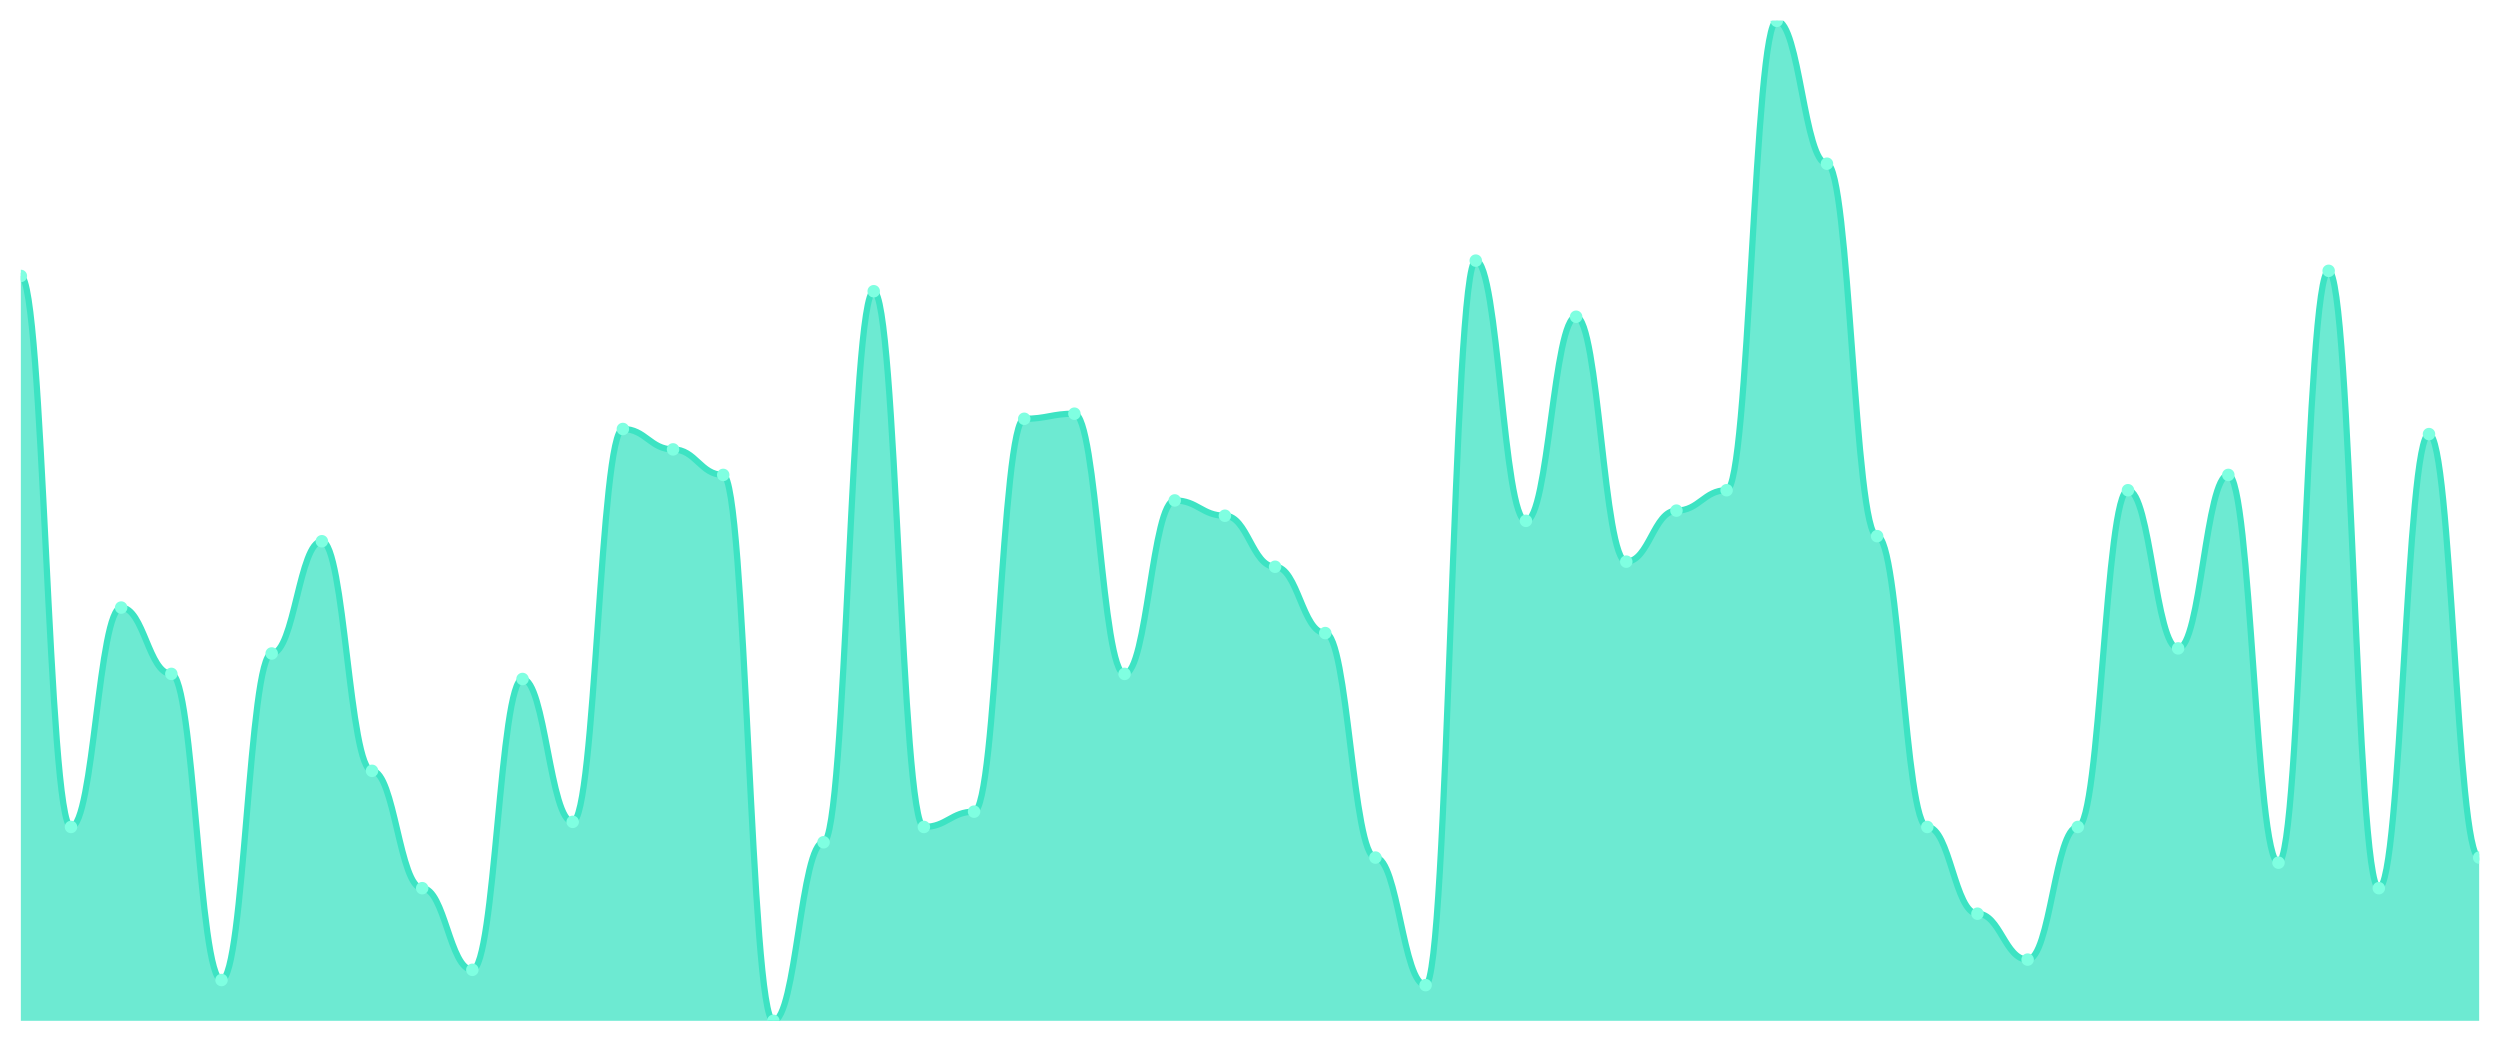
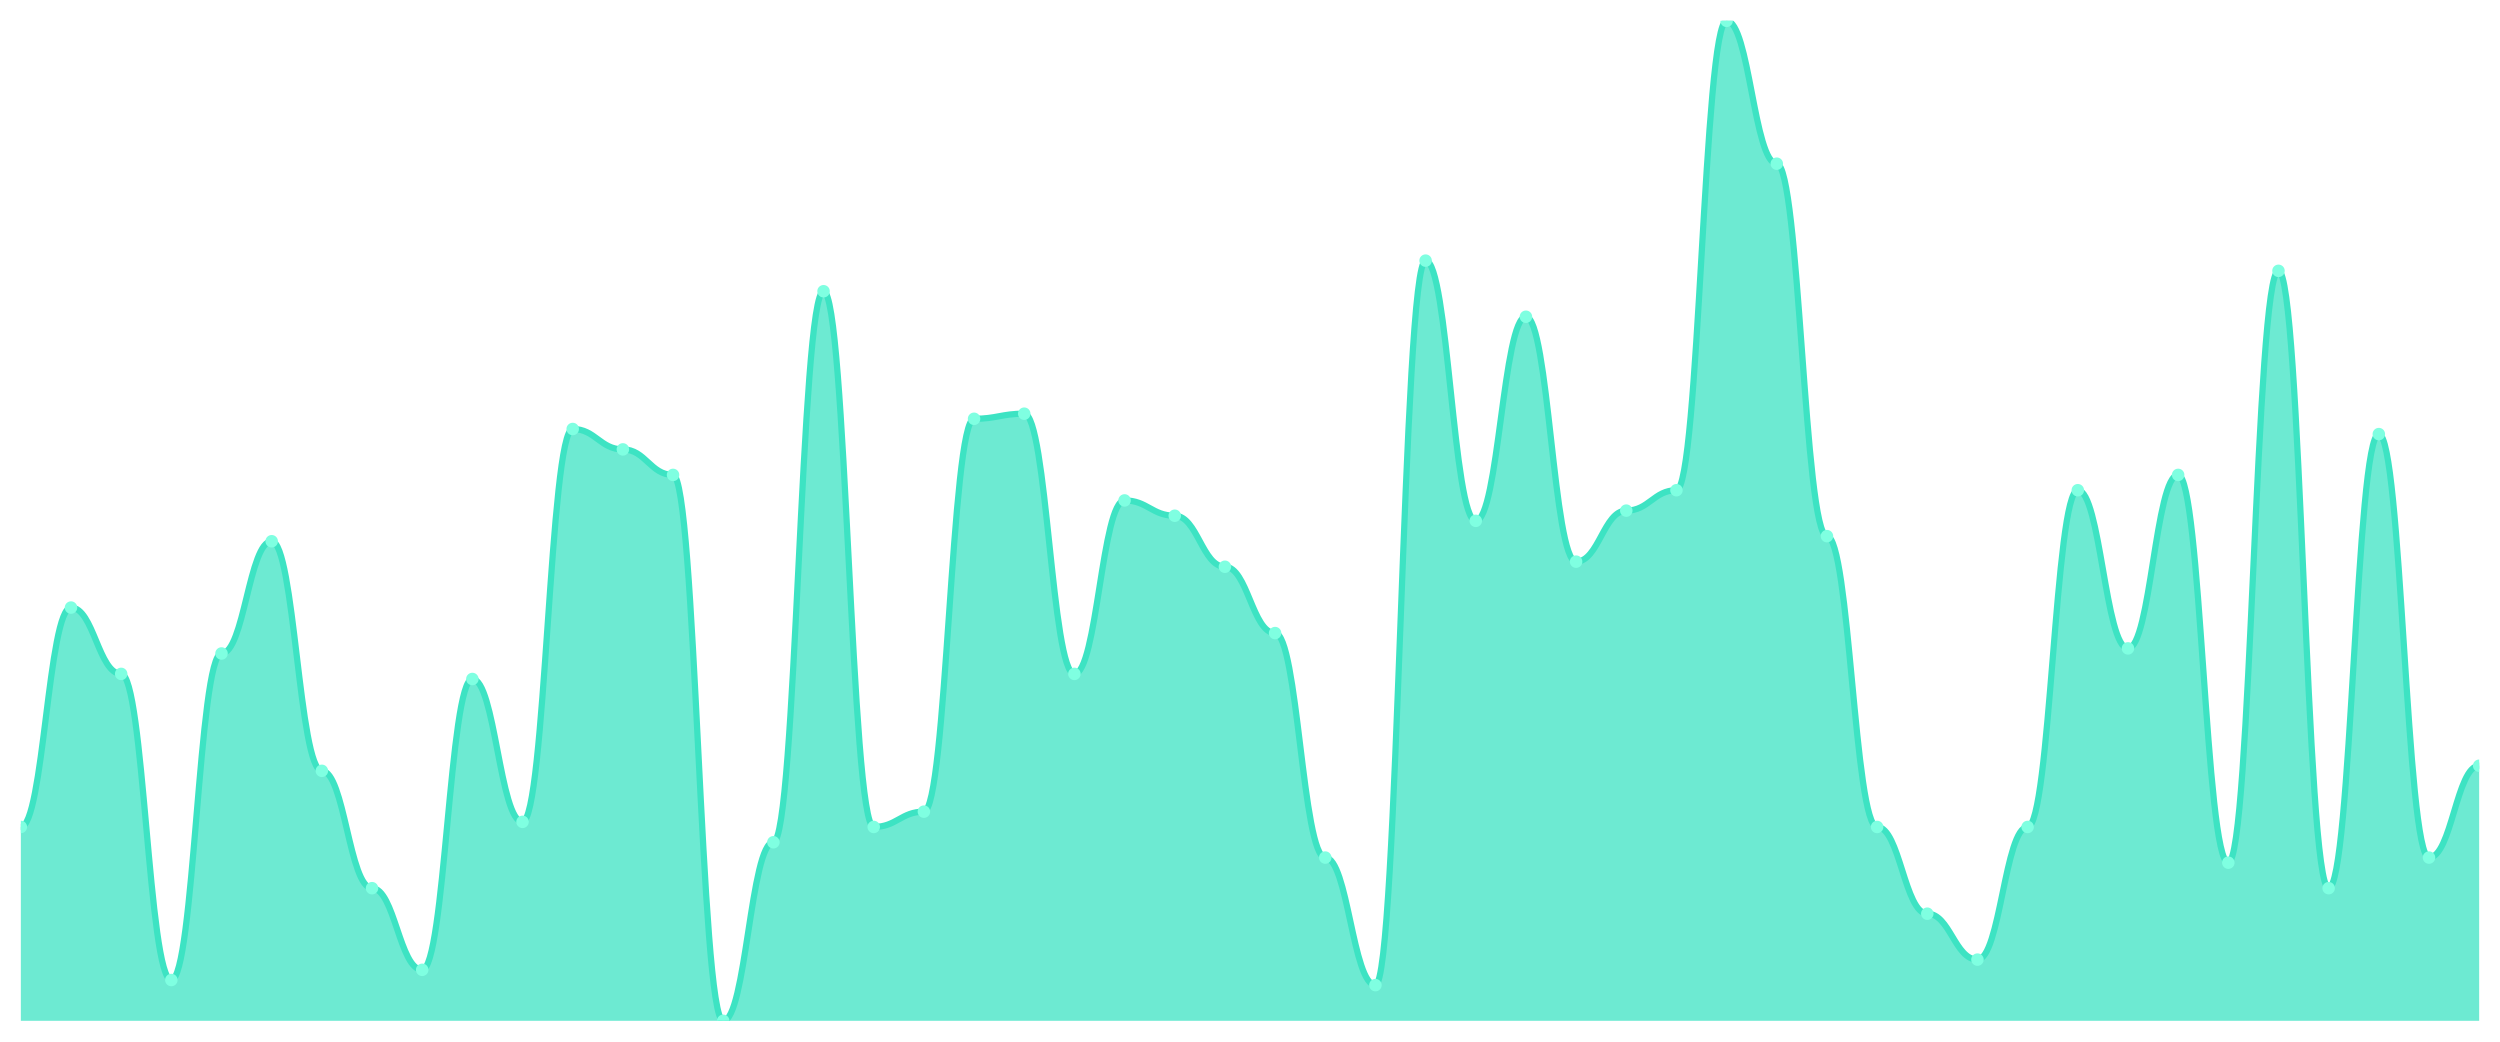
<svg xmlns="http://www.w3.org/2000/svg" viewBox="0 0 1200 500" width="1200" height="500">
  <defs>
    <clipPath id="c">
      <rect x="10" y="10" width="1180" height="480" />
    </clipPath>
  </defs>
  <rect width="1200" height="500" fill="none" />
  <g clip-path="url(#c)">
-     <path d="M 10,490 L 10,132.449 C 20.837,132.449 23.245,396.939 34.082,396.939 C 44.918,396.939 47.327,291.633 58.163,291.633 C 69,291.633 71.408,323.469 82.245,323.469 C 93.082,323.469 95.49,470.408 106.327,470.408 C 117.163,470.408 119.571,313.673 130.408,313.673 C 141.245,313.673 143.653,259.796 154.49,259.796 C 165.327,259.796 167.735,370 178.571,370 C 189.408,370 191.816,426.327 202.653,426.327 C 213.49,426.327 215.898,465.51 226.735,465.51 C 237.571,465.51 239.98,325.918 250.816,325.918 C 261.653,325.918 264.061,394.49 274.898,394.49 C 285.735,394.49 288.143,205.918 298.98,205.918 C 309.816,205.918 312.224,215.714 323.061,215.714 C 333.898,215.714 336.306,227.959 347.143,227.959 C 357.98,227.959 360.388,490 371.224,490 C 382.061,490 384.469,404.286 395.306,404.286 C 406.143,404.286 408.551,139.796 419.388,139.796 C 430.224,139.796 432.633,396.939 443.469,396.939 C 454.306,396.939 456.714,389.592 467.551,389.592 C 478.388,389.592 480.796,201.02 491.633,201.02 C 502.469,201.02 504.878,198.571 515.714,198.571 C 526.551,198.571 528.959,323.469 539.796,323.469 C 550.633,323.469 553.041,240.204 563.878,240.204 C 574.714,240.204 577.122,247.551 587.959,247.551 C 598.796,247.551 601.204,272.041 612.041,272.041 C 622.878,272.041 625.286,303.878 636.122,303.878 C 646.959,303.878 649.367,411.633 660.204,411.633 C 671.041,411.633 673.449,472.857 684.286,472.857 C 695.122,472.857 697.531,125.102 708.367,125.102 C 719.204,125.102 721.612,250 732.449,250 C 743.286,250 745.694,152.041 756.531,152.041 C 767.367,152.041 769.776,269.592 780.612,269.592 C 791.449,269.592 793.857,245.102 804.694,245.102 C 815.531,245.102 817.939,235.306 828.776,235.306 C 839.612,235.306 842.02,10 852.857,10 C 863.694,10 866.102,78.571 876.939,78.571 C 887.776,78.571 890.184,257.347 901.02,257.347 C 911.857,257.347 914.265,396.939 925.102,396.939 C 935.939,396.939 938.347,438.571 949.184,438.571 C 960.02,438.571 962.429,460.612 973.265,460.612 C 984.102,460.612 986.51,396.939 997.347,396.939 C 1008.184,396.939 1010.592,235.306 1021.429,235.306 C 1032.265,235.306 1034.673,311.224 1045.51,311.224 C 1056.347,311.224 1058.755,227.959 1069.592,227.959 C 1080.429,227.959 1082.837,414.082 1093.673,414.082 C 1104.51,414.082 1106.918,130 1117.755,130 C 1128.592,130 1131,426.327 1141.837,426.327 C 1152.673,426.327 1155.082,208.367 1165.918,208.367 C 1176.755,208.367 1179.163,411.633 1190,411.633 L 1190,490 Z" fill="rgba(61,227,195,0.75)" />
-     <path d="M 10,132.449 C 20.837,132.449 23.245,396.939 34.082,396.939 C 44.918,396.939 47.327,291.633 58.163,291.633 C 69,291.633 71.408,323.469 82.245,323.469 C 93.082,323.469 95.49,470.408 106.327,470.408 C 117.163,470.408 119.571,313.673 130.408,313.673 C 141.245,313.673 143.653,259.796 154.49,259.796 C 165.327,259.796 167.735,370 178.571,370 C 189.408,370 191.816,426.327 202.653,426.327 C 213.49,426.327 215.898,465.51 226.735,465.51 C 237.571,465.51 239.98,325.918 250.816,325.918 C 261.653,325.918 264.061,394.49 274.898,394.49 C 285.735,394.49 288.143,205.918 298.98,205.918 C 309.816,205.918 312.224,215.714 323.061,215.714 C 333.898,215.714 336.306,227.959 347.143,227.959 C 357.98,227.959 360.388,490 371.224,490 C 382.061,490 384.469,404.286 395.306,404.286 C 406.143,404.286 408.551,139.796 419.388,139.796 C 430.224,139.796 432.633,396.939 443.469,396.939 C 454.306,396.939 456.714,389.592 467.551,389.592 C 478.388,389.592 480.796,201.02 491.633,201.02 C 502.469,201.02 504.878,198.571 515.714,198.571 C 526.551,198.571 528.959,323.469 539.796,323.469 C 550.633,323.469 553.041,240.204 563.878,240.204 C 574.714,240.204 577.122,247.551 587.959,247.551 C 598.796,247.551 601.204,272.041 612.041,272.041 C 622.878,272.041 625.286,303.878 636.122,303.878 C 646.959,303.878 649.367,411.633 660.204,411.633 C 671.041,411.633 673.449,472.857 684.286,472.857 C 695.122,472.857 697.531,125.102 708.367,125.102 C 719.204,125.102 721.612,250 732.449,250 C 743.286,250 745.694,152.041 756.531,152.041 C 767.367,152.041 769.776,269.592 780.612,269.592 C 791.449,269.592 793.857,245.102 804.694,245.102 C 815.531,245.102 817.939,235.306 828.776,235.306 C 839.612,235.306 842.02,10 852.857,10 C 863.694,10 866.102,78.571 876.939,78.571 C 887.776,78.571 890.184,257.347 901.02,257.347 C 911.857,257.347 914.265,396.939 925.102,396.939 C 935.939,396.939 938.347,438.571 949.184,438.571 C 960.02,438.571 962.429,460.612 973.265,460.612 C 984.102,460.612 986.51,396.939 997.347,396.939 C 1008.184,396.939 1010.592,235.306 1021.429,235.306 C 1032.265,235.306 1034.673,311.224 1045.51,311.224 C 1056.347,311.224 1058.755,227.959 1069.592,227.959 C 1080.429,227.959 1082.837,414.082 1093.673,414.082 C 1104.51,414.082 1106.918,130 1117.755,130 C 1128.592,130 1131,426.327 1141.837,426.327 C 1152.673,426.327 1155.082,208.367 1165.918,208.367 C 1176.755,208.367 1179.163,411.633 1190,411.633" fill="none" stroke="#3de3c3" stroke-width="3" stroke-linecap="round" stroke-linejoin="round" />
-     <circle cx="10" cy="132.449" r="3" fill="#7fffe1" />
-     <circle cx="34.082" cy="396.939" r="3" fill="#7fffe1" />
-     <circle cx="58.163" cy="291.633" r="3" fill="#7fffe1" />
-     <circle cx="82.245" cy="323.469" r="3" fill="#7fffe1" />
-     <circle cx="106.327" cy="470.408" r="3" fill="#7fffe1" />
-     <circle cx="130.408" cy="313.673" r="3" fill="#7fffe1" />
-     <circle cx="154.49" cy="259.796" r="3" fill="#7fffe1" />
-     <circle cx="178.571" cy="370" r="3" fill="#7fffe1" />
-     <circle cx="202.653" cy="426.327" r="3" fill="#7fffe1" />
-     <circle cx="226.735" cy="465.51" r="3" fill="#7fffe1" />
-     <circle cx="250.816" cy="325.918" r="3" fill="#7fffe1" />
-     <circle cx="274.898" cy="394.49" r="3" fill="#7fffe1" />
-     <circle cx="298.98" cy="205.918" r="3" fill="#7fffe1" />
-     <circle cx="323.061" cy="215.714" r="3" fill="#7fffe1" />
-     <circle cx="347.143" cy="227.959" r="3" fill="#7fffe1" />
-     <circle cx="371.224" cy="490" r="3" fill="#7fffe1" />
-     <circle cx="395.306" cy="404.286" r="3" fill="#7fffe1" />
-     <circle cx="419.388" cy="139.796" r="3" fill="#7fffe1" />
-     <circle cx="443.469" cy="396.939" r="3" fill="#7fffe1" />
-     <circle cx="467.551" cy="389.592" r="3" fill="#7fffe1" />
-     <circle cx="491.633" cy="201.02" r="3" fill="#7fffe1" />
-     <circle cx="515.714" cy="198.571" r="3" fill="#7fffe1" />
-     <circle cx="539.796" cy="323.469" r="3" fill="#7fffe1" />
-     <circle cx="563.878" cy="240.204" r="3" fill="#7fffe1" />
-     <circle cx="587.959" cy="247.551" r="3" fill="#7fffe1" />
-     <circle cx="612.041" cy="272.041" r="3" fill="#7fffe1" />
-     <circle cx="636.122" cy="303.878" r="3" fill="#7fffe1" />
-     <circle cx="660.204" cy="411.633" r="3" fill="#7fffe1" />
-     <circle cx="684.286" cy="472.857" r="3" fill="#7fffe1" />
-     <circle cx="708.367" cy="125.102" r="3" fill="#7fffe1" />
-     <circle cx="732.449" cy="250" r="3" fill="#7fffe1" />
-     <circle cx="756.531" cy="152.041" r="3" fill="#7fffe1" />
-     <circle cx="780.612" cy="269.592" r="3" fill="#7fffe1" />
-     <circle cx="804.694" cy="245.102" r="3" fill="#7fffe1" />
-     <circle cx="828.776" cy="235.306" r="3" fill="#7fffe1" />
-     <circle cx="852.857" cy="10" r="3" fill="#7fffe1" />
-     <circle cx="876.939" cy="78.571" r="3" fill="#7fffe1" />
-     <circle cx="901.02" cy="257.347" r="3" fill="#7fffe1" />
-     <circle cx="925.102" cy="396.939" r="3" fill="#7fffe1" />
-     <circle cx="949.184" cy="438.571" r="3" fill="#7fffe1" />
-     <circle cx="973.265" cy="460.612" r="3" fill="#7fffe1" />
-     <circle cx="997.347" cy="396.939" r="3" fill="#7fffe1" />
-     <circle cx="1021.429" cy="235.306" r="3" fill="#7fffe1" />
-     <circle cx="1045.51" cy="311.224" r="3" fill="#7fffe1" />
-     <circle cx="1069.592" cy="227.959" r="3" fill="#7fffe1" />
-     <circle cx="1093.673" cy="414.082" r="3" fill="#7fffe1" />
-     <circle cx="1117.755" cy="130" r="3" fill="#7fffe1" />
-     <circle cx="1141.837" cy="426.327" r="3" fill="#7fffe1" />
-     <circle cx="1165.918" cy="208.367" r="3" fill="#7fffe1" />
-     <circle cx="1190" cy="411.633" r="3" fill="#7fffe1" />
+     <path d="M 10,490 L 10,396.939 C 20.837,396.939 23.245,291.633 34.082,291.633 C 44.918,291.633 47.327,323.469 58.163,323.469 C 69,323.469 71.408,470.408 82.245,470.408 C 93.082,470.408 95.49,313.673 106.327,313.673 C 117.163,313.673 119.571,259.796 130.408,259.796 C 141.245,259.796 143.653,370 154.49,370 C 165.327,370 167.735,426.327 178.571,426.327 C 189.408,426.327 191.816,465.51 202.653,465.51 C 213.49,465.51 215.898,325.918 226.735,325.918 C 237.571,325.918 239.98,394.49 250.816,394.49 C 261.653,394.49 264.061,205.918 274.898,205.918 C 285.735,205.918 288.143,215.714 298.98,215.714 C 309.816,215.714 312.224,227.959 323.061,227.959 C 333.898,227.959 336.306,490 347.143,490 C 357.98,490 360.388,404.286 371.224,404.286 C 382.061,404.286 384.469,139.796 395.306,139.796 C 406.143,139.796 408.551,396.939 419.388,396.939 C 430.224,396.939 432.633,389.592 443.469,389.592 C 454.306,389.592 456.714,201.02 467.551,201.02 C 478.388,201.02 480.796,198.571 491.633,198.571 C 502.469,198.571 504.878,323.469 515.714,323.469 C 526.551,323.469 528.959,240.204 539.796,240.204 C 550.633,240.204 553.041,247.551 563.878,247.551 C 574.714,247.551 577.122,272.041 587.959,272.041 C 598.796,272.041 601.204,303.878 612.041,303.878 C 622.878,303.878 625.286,411.633 636.122,411.633 C 646.959,411.633 649.367,472.857 660.204,472.857 C 671.041,472.857 673.449,125.102 684.286,125.102 C 695.122,125.102 697.531,250 708.367,250 C 719.204,250 721.612,152.041 732.449,152.041 C 743.286,152.041 745.694,269.592 756.531,269.592 C 767.367,269.592 769.776,245.102 780.612,245.102 C 791.449,245.102 793.857,235.306 804.694,235.306 C 815.531,235.306 817.939,10 828.776,10 C 839.612,10 842.02,78.571 852.857,78.571 C 863.694,78.571 866.102,257.347 876.939,257.347 C 887.776,257.347 890.184,396.939 901.02,396.939 C 911.857,396.939 914.265,438.571 925.102,438.571 C 935.939,438.571 938.347,460.612 949.184,460.612 C 960.02,460.612 962.429,396.939 973.265,396.939 C 984.102,396.939 986.51,235.306 997.347,235.306 C 1008.184,235.306 1010.592,311.224 1021.429,311.224 C 1032.265,311.224 1034.673,227.959 1045.51,227.959 C 1056.347,227.959 1058.755,414.082 1069.592,414.082 C 1080.429,414.082 1082.837,130 1093.673,130 C 1104.51,130 1106.918,426.327 1117.755,426.327 C 1128.592,426.327 1131,208.367 1141.837,208.367 C 1152.673,208.367 1155.082,411.633 1165.918,411.633 C 1176.755,411.633 1179.163,367.551 1190,367.551 L 1190,490 Z" fill="rgba(61,227,195,0.75)" />
+     <path d="M 10,396.939 C 20.837,396.939 23.245,291.633 34.082,291.633 C 44.918,291.633 47.327,323.469 58.163,323.469 C 69,323.469 71.408,470.408 82.245,470.408 C 93.082,470.408 95.49,313.673 106.327,313.673 C 117.163,313.673 119.571,259.796 130.408,259.796 C 141.245,259.796 143.653,370 154.49,370 C 165.327,370 167.735,426.327 178.571,426.327 C 189.408,426.327 191.816,465.51 202.653,465.51 C 213.49,465.51 215.898,325.918 226.735,325.918 C 237.571,325.918 239.98,394.49 250.816,394.49 C 261.653,394.49 264.061,205.918 274.898,205.918 C 285.735,205.918 288.143,215.714 298.98,215.714 C 309.816,215.714 312.224,227.959 323.061,227.959 C 333.898,227.959 336.306,490 347.143,490 C 357.98,490 360.388,404.286 371.224,404.286 C 382.061,404.286 384.469,139.796 395.306,139.796 C 406.143,139.796 408.551,396.939 419.388,396.939 C 430.224,396.939 432.633,389.592 443.469,389.592 C 454.306,389.592 456.714,201.02 467.551,201.02 C 478.388,201.02 480.796,198.571 491.633,198.571 C 502.469,198.571 504.878,323.469 515.714,323.469 C 526.551,323.469 528.959,240.204 539.796,240.204 C 550.633,240.204 553.041,247.551 563.878,247.551 C 574.714,247.551 577.122,272.041 587.959,272.041 C 598.796,272.041 601.204,303.878 612.041,303.878 C 622.878,303.878 625.286,411.633 636.122,411.633 C 646.959,411.633 649.367,472.857 660.204,472.857 C 671.041,472.857 673.449,125.102 684.286,125.102 C 695.122,125.102 697.531,250 708.367,250 C 719.204,250 721.612,152.041 732.449,152.041 C 743.286,152.041 745.694,269.592 756.531,269.592 C 767.367,269.592 769.776,245.102 780.612,245.102 C 791.449,245.102 793.857,235.306 804.694,235.306 C 815.531,235.306 817.939,10 828.776,10 C 839.612,10 842.02,78.571 852.857,78.571 C 863.694,78.571 866.102,257.347 876.939,257.347 C 887.776,257.347 890.184,396.939 901.02,396.939 C 911.857,396.939 914.265,438.571 925.102,438.571 C 935.939,438.571 938.347,460.612 949.184,460.612 C 960.02,460.612 962.429,396.939 973.265,396.939 C 984.102,396.939 986.51,235.306 997.347,235.306 C 1008.184,235.306 1010.592,311.224 1021.429,311.224 C 1032.265,311.224 1034.673,227.959 1045.51,227.959 C 1056.347,227.959 1058.755,414.082 1069.592,414.082 C 1080.429,414.082 1082.837,130 1093.673,130 C 1104.51,130 1106.918,426.327 1117.755,426.327 C 1128.592,426.327 1131,208.367 1141.837,208.367 C 1152.673,208.367 1155.082,411.633 1165.918,411.633 C 1176.755,411.633 1179.163,367.551 1190,367.551" fill="none" stroke="#3de3c3" stroke-width="3" stroke-linecap="round" stroke-linejoin="round" />
+     <circle cx="10" cy="396.939" r="3" fill="#7fffe1" />
+     <circle cx="34.082" cy="291.633" r="3" fill="#7fffe1" />
+     <circle cx="58.163" cy="323.469" r="3" fill="#7fffe1" />
+     <circle cx="82.245" cy="470.408" r="3" fill="#7fffe1" />
+     <circle cx="106.327" cy="313.673" r="3" fill="#7fffe1" />
+     <circle cx="130.408" cy="259.796" r="3" fill="#7fffe1" />
+     <circle cx="154.49" cy="370" r="3" fill="#7fffe1" />
+     <circle cx="178.571" cy="426.327" r="3" fill="#7fffe1" />
+     <circle cx="202.653" cy="465.51" r="3" fill="#7fffe1" />
+     <circle cx="226.735" cy="325.918" r="3" fill="#7fffe1" />
+     <circle cx="250.816" cy="394.49" r="3" fill="#7fffe1" />
+     <circle cx="274.898" cy="205.918" r="3" fill="#7fffe1" />
+     <circle cx="298.98" cy="215.714" r="3" fill="#7fffe1" />
+     <circle cx="323.061" cy="227.959" r="3" fill="#7fffe1" />
+     <circle cx="347.143" cy="490" r="3" fill="#7fffe1" />
+     <circle cx="371.224" cy="404.286" r="3" fill="#7fffe1" />
+     <circle cx="395.306" cy="139.796" r="3" fill="#7fffe1" />
+     <circle cx="419.388" cy="396.939" r="3" fill="#7fffe1" />
+     <circle cx="443.469" cy="389.592" r="3" fill="#7fffe1" />
+     <circle cx="467.551" cy="201.02" r="3" fill="#7fffe1" />
+     <circle cx="491.633" cy="198.571" r="3" fill="#7fffe1" />
+     <circle cx="515.714" cy="323.469" r="3" fill="#7fffe1" />
+     <circle cx="539.796" cy="240.204" r="3" fill="#7fffe1" />
+     <circle cx="563.878" cy="247.551" r="3" fill="#7fffe1" />
+     <circle cx="587.959" cy="272.041" r="3" fill="#7fffe1" />
+     <circle cx="612.041" cy="303.878" r="3" fill="#7fffe1" />
+     <circle cx="636.122" cy="411.633" r="3" fill="#7fffe1" />
+     <circle cx="660.204" cy="472.857" r="3" fill="#7fffe1" />
+     <circle cx="684.286" cy="125.102" r="3" fill="#7fffe1" />
+     <circle cx="708.367" cy="250" r="3" fill="#7fffe1" />
+     <circle cx="732.449" cy="152.041" r="3" fill="#7fffe1" />
+     <circle cx="756.531" cy="269.592" r="3" fill="#7fffe1" />
+     <circle cx="780.612" cy="245.102" r="3" fill="#7fffe1" />
+     <circle cx="804.694" cy="235.306" r="3" fill="#7fffe1" />
+     <circle cx="828.776" cy="10" r="3" fill="#7fffe1" />
+     <circle cx="852.857" cy="78.571" r="3" fill="#7fffe1" />
+     <circle cx="876.939" cy="257.347" r="3" fill="#7fffe1" />
+     <circle cx="901.02" cy="396.939" r="3" fill="#7fffe1" />
+     <circle cx="925.102" cy="438.571" r="3" fill="#7fffe1" />
+     <circle cx="949.184" cy="460.612" r="3" fill="#7fffe1" />
+     <circle cx="973.265" cy="396.939" r="3" fill="#7fffe1" />
+     <circle cx="997.347" cy="235.306" r="3" fill="#7fffe1" />
+     <circle cx="1021.429" cy="311.224" r="3" fill="#7fffe1" />
+     <circle cx="1045.51" cy="227.959" r="3" fill="#7fffe1" />
+     <circle cx="1069.592" cy="414.082" r="3" fill="#7fffe1" />
+     <circle cx="1093.673" cy="130" r="3" fill="#7fffe1" />
+     <circle cx="1117.755" cy="426.327" r="3" fill="#7fffe1" />
+     <circle cx="1141.837" cy="208.367" r="3" fill="#7fffe1" />
+     <circle cx="1165.918" cy="411.633" r="3" fill="#7fffe1" />
+     <circle cx="1190" cy="367.551" r="3" fill="#7fffe1" />
  </g>
</svg>
